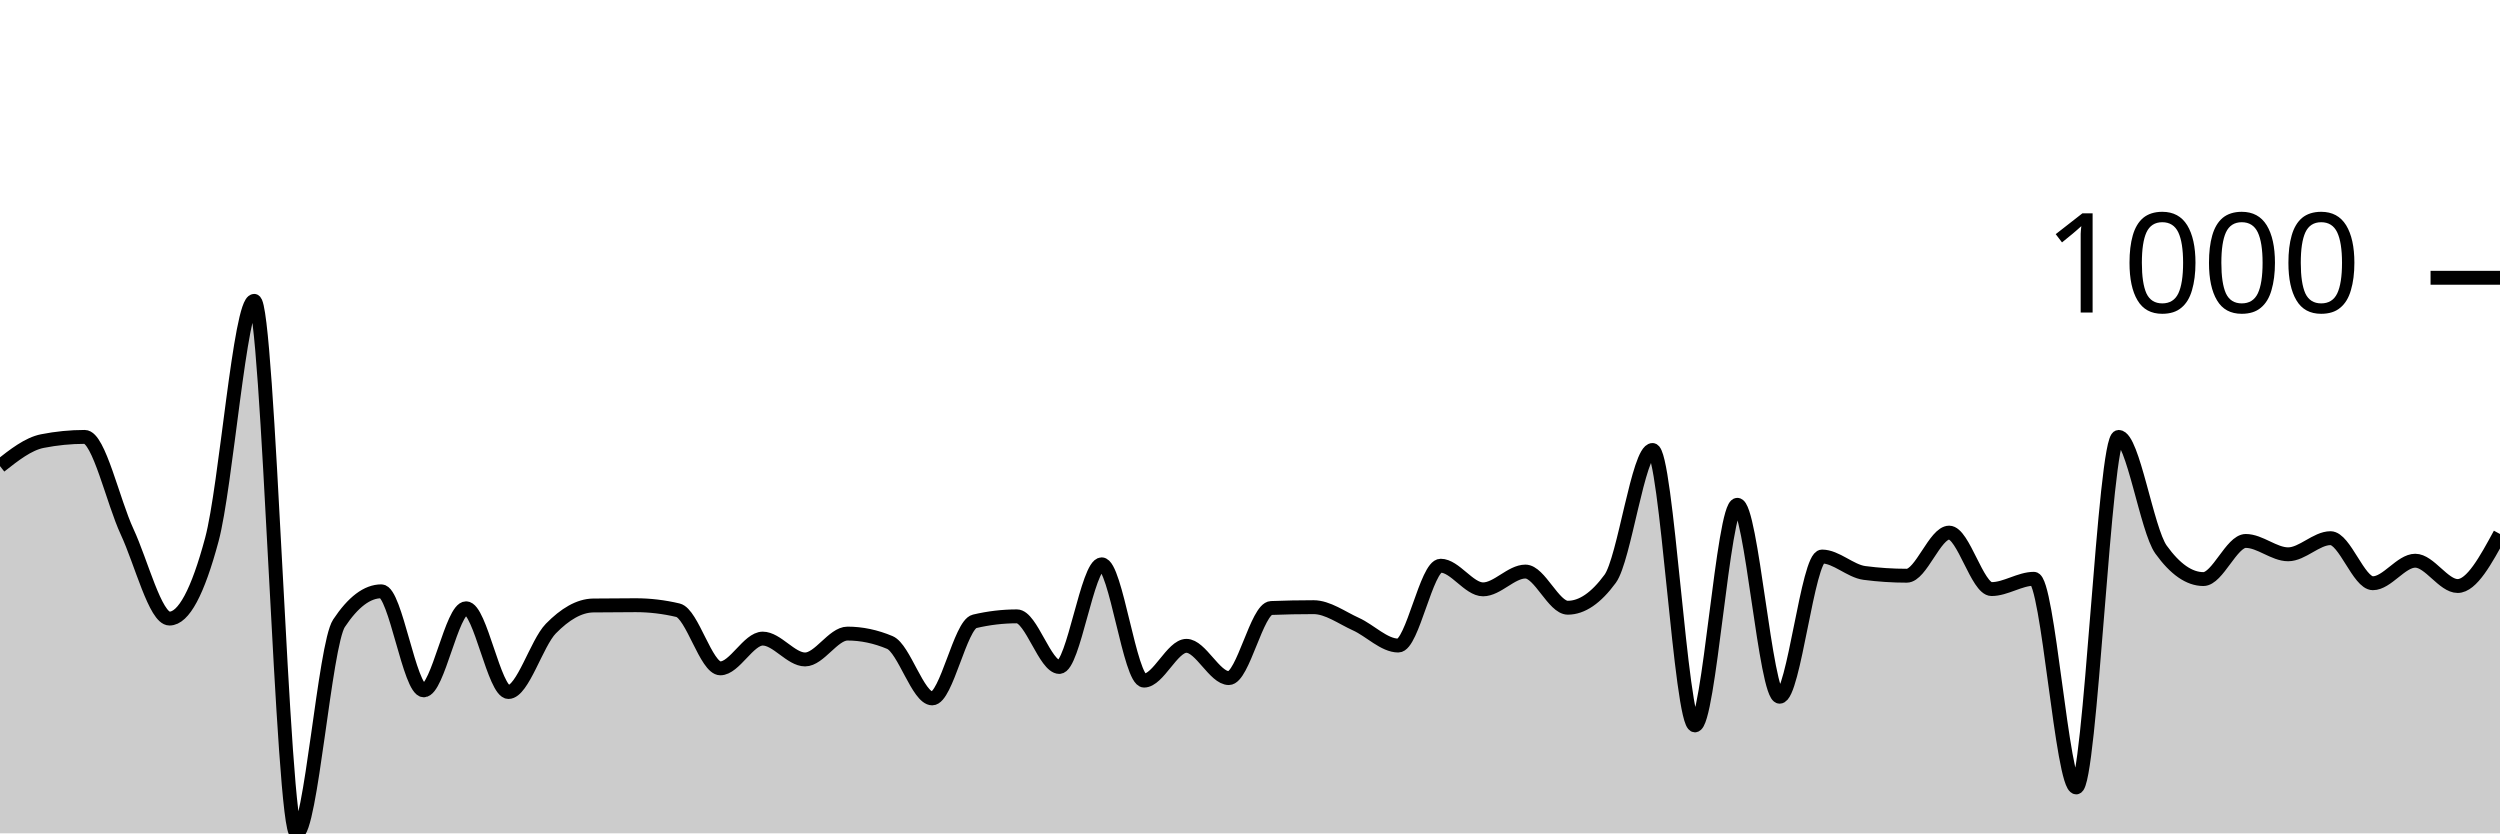
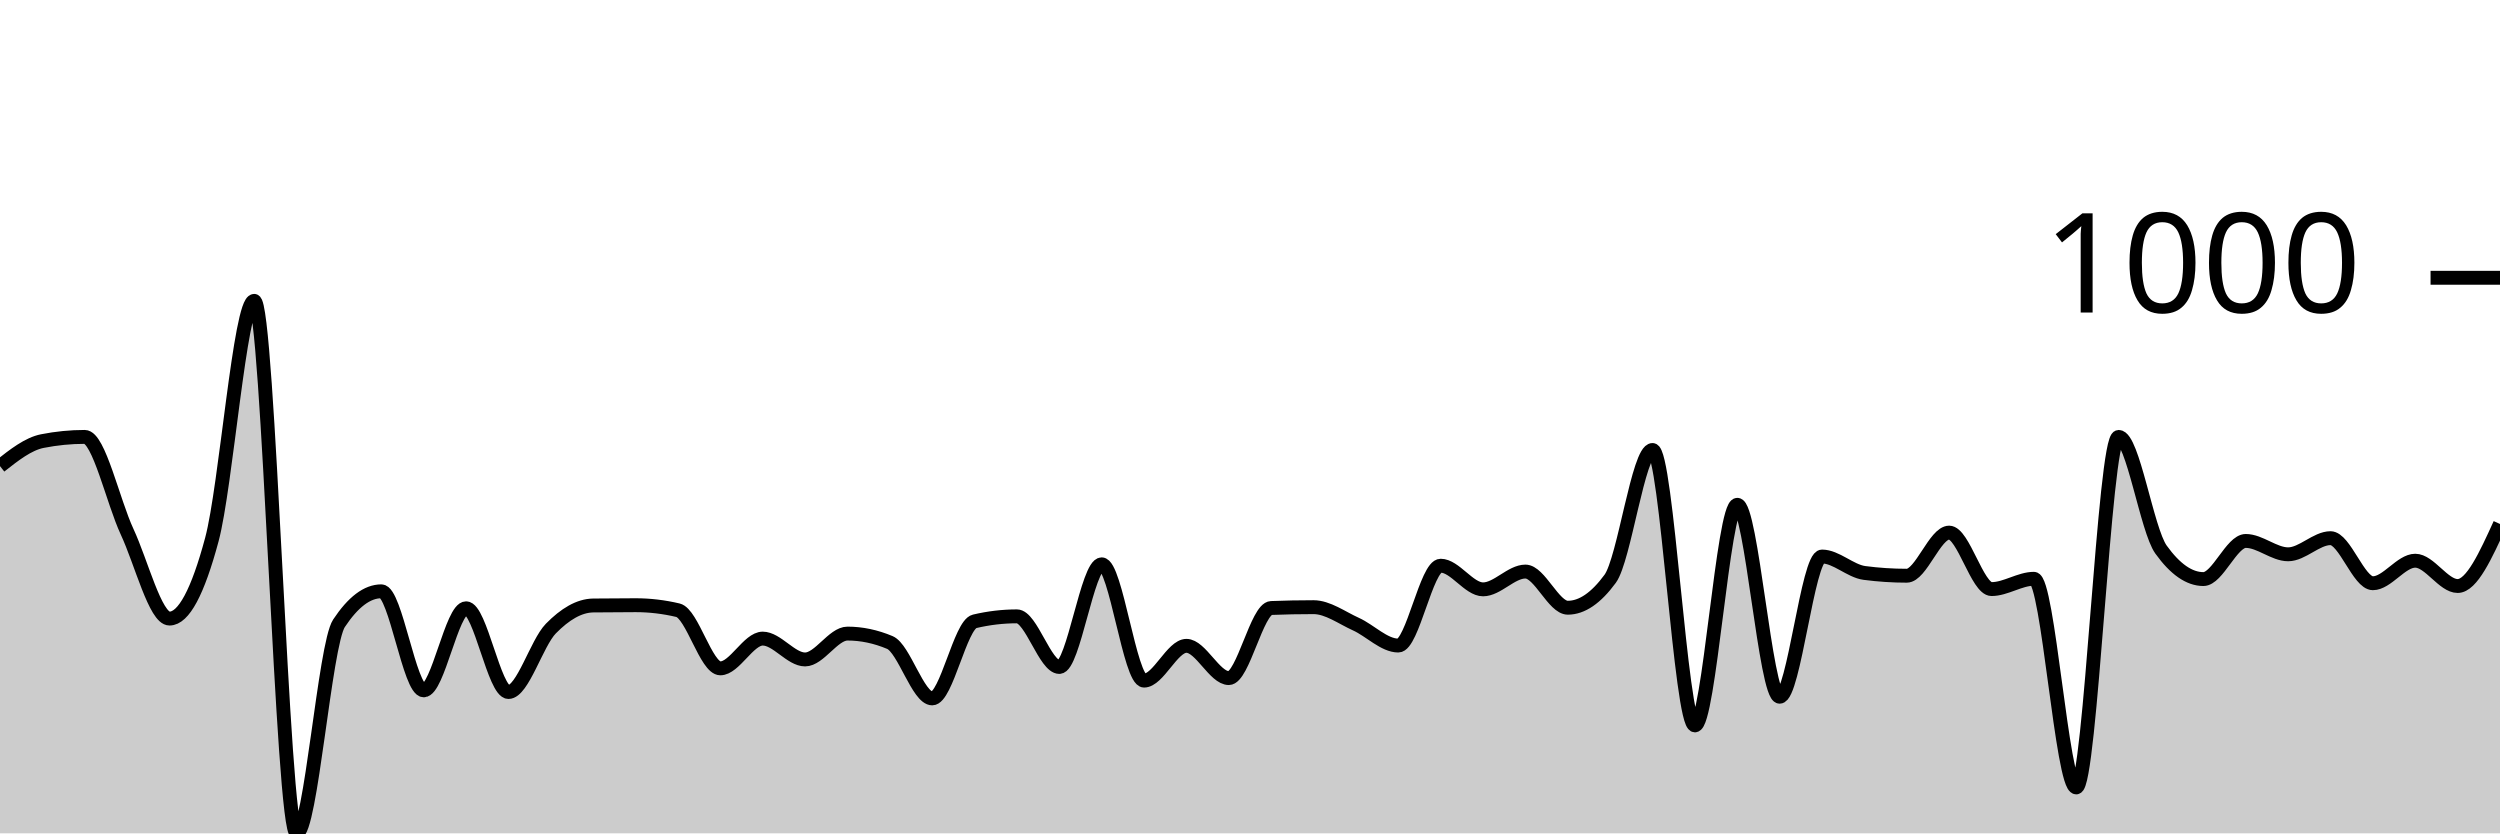
<svg xmlns="http://www.w3.org/2000/svg" viewBox="0 0 180 60">
  <g transform="translate(0,20)">
-     <path class="area" fill="rgba(0, 0, 0, 0.2)" d="M0,13.56C1.017,12.759,2.034,11.958,3.051,11.758C4.068,11.557,5.085,11.457,6.102,11.457C7.119,11.457,8.136,16.107,9.153,18.287C10.169,20.467,11.186,24.537,12.203,24.537C13.22,24.537,14.237,22.641,15.254,18.848C16.271,15.056,17.288,1.662,18.305,1.662C19.322,1.662,20.339,40,21.356,40C22.373,40,23.39,26.413,24.407,24.877C25.424,23.342,26.441,22.574,27.458,22.574C28.475,22.574,29.492,29.705,30.508,29.705C31.525,29.705,32.542,23.796,33.559,23.796C34.576,23.796,35.593,29.825,36.61,29.825C37.627,29.825,38.644,26.296,39.661,25.258C40.678,24.22,41.695,23.609,42.712,23.595C43.729,23.582,44.746,23.575,45.763,23.575C46.78,23.575,47.797,23.696,48.814,23.936C49.831,24.176,50.847,28.122,51.864,28.122C52.881,28.122,53.898,25.979,54.915,25.979C55.932,25.979,56.949,27.481,57.966,27.481C58.983,27.481,60,25.618,61.017,25.618C62.034,25.618,63.051,25.832,64.068,26.259C65.085,26.687,66.102,30.285,67.119,30.285C68.136,30.285,69.153,24.977,70.169,24.737C71.186,24.497,72.203,24.377,73.22,24.377C74.237,24.377,75.254,28.022,76.271,28.022C77.288,28.022,78.305,20.631,79.322,20.631C80.339,20.631,81.356,29.004,82.373,29.004C83.39,29.004,84.407,26.5,85.424,26.5C86.441,26.5,87.458,28.823,88.475,28.823C89.492,28.823,90.508,23.816,91.525,23.776C92.542,23.736,93.559,23.716,94.576,23.716C95.593,23.716,96.61,24.477,97.627,24.937C98.644,25.398,99.661,26.48,100.678,26.48C101.695,26.48,102.712,20.731,103.729,20.731C104.746,20.731,105.763,22.434,106.78,22.434C107.797,22.434,108.814,21.152,109.831,21.152C110.847,21.152,111.864,23.756,112.881,23.756C113.898,23.756,114.915,23.061,115.932,21.673C116.949,20.284,117.966,12.399,118.983,12.399C120,12.399,121.017,32.228,122.034,32.228C123.051,32.228,124.068,16.345,125.085,16.345C126.102,16.345,127.119,30.165,128.136,30.165C129.153,30.165,130.169,20.07,131.186,20.07C132.203,20.07,133.22,21.118,134.237,21.252C135.254,21.385,136.271,21.452,137.288,21.452C138.305,21.452,139.322,18.348,140.339,18.348C141.356,18.348,142.373,22.414,143.39,22.414C144.407,22.414,145.424,21.673,146.441,21.673C147.458,21.673,148.475,36.695,149.492,36.695C150.508,36.695,151.525,11.457,152.542,11.457C153.559,11.457,154.576,18.154,155.593,19.569C156.61,20.985,157.627,21.693,158.644,21.693C159.661,21.693,160.678,18.948,161.695,18.948C162.712,18.948,163.729,19.91,164.746,19.91C165.763,19.91,166.78,18.748,167.797,18.748C168.814,18.748,169.831,21.993,170.847,21.993C171.864,21.993,172.881,20.371,173.898,20.371C174.915,20.371,175.932,22.193,176.949,22.193C177.966,22.193,178.983,20.32,180,18.448L180,40C178.983,40,177.966,40,176.949,40C175.932,40,174.915,40,173.898,40C172.881,40,171.864,40,170.847,40C169.831,40,168.814,40,167.797,40C166.78,40,165.763,40,164.746,40C163.729,40,162.712,40,161.695,40C160.678,40,159.661,40,158.644,40C157.627,40,156.61,40,155.593,40C154.576,40,153.559,40,152.542,40C151.525,40,150.508,40,149.492,40C148.475,40,147.458,40,146.441,40C145.424,40,144.407,40,143.39,40C142.373,40,141.356,40,140.339,40C139.322,40,138.305,40,137.288,40C136.271,40,135.254,40,134.237,40C133.22,40,132.203,40,131.186,40C130.169,40,129.153,40,128.136,40C127.119,40,126.102,40,125.085,40C124.068,40,123.051,40,122.034,40C121.017,40,120,40,118.983,40C117.966,40,116.949,40,115.932,40C114.915,40,113.898,40,112.881,40C111.864,40,110.847,40,109.831,40C108.814,40,107.797,40,106.78,40C105.763,40,104.746,40,103.729,40C102.712,40,101.695,40,100.678,40C99.661,40,98.644,40,97.627,40C96.61,40,95.593,40,94.576,40C93.559,40,92.542,40,91.525,40C90.508,40,89.492,40,88.475,40C87.458,40,86.441,40,85.424,40C84.407,40,83.39,40,82.373,40C81.356,40,80.339,40,79.322,40C78.305,40,77.288,40,76.271,40C75.254,40,74.237,40,73.22,40C72.203,40,71.186,40,70.169,40C69.153,40,68.136,40,67.119,40C66.102,40,65.085,40,64.068,40C63.051,40,62.034,40,61.017,40C60,40,58.983,40,57.966,40C56.949,40,55.932,40,54.915,40C53.898,40,52.881,40,51.864,40C50.847,40,49.831,40,48.814,40C47.797,40,46.78,40,45.763,40C44.746,40,43.729,40,42.712,40C41.695,40,40.678,40,39.661,40C38.644,40,37.627,40,36.61,40C35.593,40,34.576,40,33.559,40C32.542,40,31.525,40,30.508,40C29.492,40,28.475,40,27.458,40C26.441,40,25.424,40,24.407,40C23.39,40,22.373,40,21.356,40C20.339,40,19.322,40,18.305,40C17.288,40,16.271,40,15.254,40C14.237,40,13.22,40,12.203,40C11.186,40,10.169,40,9.153,40C8.136,40,7.119,40,6.102,40C5.085,40,4.068,40,3.051,40C2.034,40,1.017,40,0,40Z" />
-     <path class="line" stroke="black" fill="none" d="M0,13.56C1.017,12.759,2.034,11.958,3.051,11.758C4.068,11.557,5.085,11.457,6.102,11.457C7.119,11.457,8.136,16.107,9.153,18.287C10.169,20.467,11.186,24.537,12.203,24.537C13.22,24.537,14.237,22.641,15.254,18.848C16.271,15.056,17.288,1.662,18.305,1.662C19.322,1.662,20.339,40,21.356,40C22.373,40,23.39,26.413,24.407,24.877C25.424,23.342,26.441,22.574,27.458,22.574C28.475,22.574,29.492,29.705,30.508,29.705C31.525,29.705,32.542,23.796,33.559,23.796C34.576,23.796,35.593,29.825,36.61,29.825C37.627,29.825,38.644,26.296,39.661,25.258C40.678,24.22,41.695,23.609,42.712,23.595C43.729,23.582,44.746,23.575,45.763,23.575C46.78,23.575,47.797,23.696,48.814,23.936C49.831,24.176,50.847,28.122,51.864,28.122C52.881,28.122,53.898,25.979,54.915,25.979C55.932,25.979,56.949,27.481,57.966,27.481C58.983,27.481,60,25.618,61.017,25.618C62.034,25.618,63.051,25.832,64.068,26.259C65.085,26.687,66.102,30.285,67.119,30.285C68.136,30.285,69.153,24.977,70.169,24.737C71.186,24.497,72.203,24.377,73.22,24.377C74.237,24.377,75.254,28.022,76.271,28.022C77.288,28.022,78.305,20.631,79.322,20.631C80.339,20.631,81.356,29.004,82.373,29.004C83.39,29.004,84.407,26.5,85.424,26.5C86.441,26.5,87.458,28.823,88.475,28.823C89.492,28.823,90.508,23.816,91.525,23.776C92.542,23.736,93.559,23.716,94.576,23.716C95.593,23.716,96.61,24.477,97.627,24.937C98.644,25.398,99.661,26.48,100.678,26.48C101.695,26.48,102.712,20.731,103.729,20.731C104.746,20.731,105.763,22.434,106.78,22.434C107.797,22.434,108.814,21.152,109.831,21.152C110.847,21.152,111.864,23.756,112.881,23.756C113.898,23.756,114.915,23.061,115.932,21.673C116.949,20.284,117.966,12.399,118.983,12.399C120,12.399,121.017,32.228,122.034,32.228C123.051,32.228,124.068,16.345,125.085,16.345C126.102,16.345,127.119,30.165,128.136,30.165C129.153,30.165,130.169,20.07,131.186,20.07C132.203,20.07,133.22,21.118,134.237,21.252C135.254,21.385,136.271,21.452,137.288,21.452C138.305,21.452,139.322,18.348,140.339,18.348C141.356,18.348,142.373,22.414,143.39,22.414C144.407,22.414,145.424,21.673,146.441,21.673C147.458,21.673,148.475,36.695,149.492,36.695C150.508,36.695,151.525,11.457,152.542,11.457C153.559,11.457,154.576,18.154,155.593,19.569C156.61,20.985,157.627,21.693,158.644,21.693C159.661,21.693,160.678,18.948,161.695,18.948C162.712,18.948,163.729,19.91,164.746,19.91C165.763,19.91,166.78,18.748,167.797,18.748C168.814,18.748,169.831,21.993,170.847,21.993C171.864,21.993,172.881,20.371,173.898,20.371C174.915,20.371,175.932,22.193,176.949,22.193C177.966,22.193,178.983,20.32,180,18.448" />
+     <path class="area" fill="rgba(0, 0, 0, 0.2)" d="M0,13.56C1.017,12.759,2.034,11.958,3.051,11.758C4.068,11.557,5.085,11.457,6.102,11.457C7.119,11.457,8.136,16.107,9.153,18.287C10.169,20.467,11.186,24.537,12.203,24.537C13.22,24.537,14.237,22.641,15.254,18.848C16.271,15.056,17.288,1.662,18.305,1.662C19.322,1.662,20.339,40,21.356,40C22.373,40,23.39,26.413,24.407,24.877C25.424,23.342,26.441,22.574,27.458,22.574C28.475,22.574,29.492,29.705,30.508,29.705C31.525,29.705,32.542,23.796,33.559,23.796C34.576,23.796,35.593,29.825,36.61,29.825C37.627,29.825,38.644,26.296,39.661,25.258C40.678,24.22,41.695,23.609,42.712,23.595C43.729,23.582,44.746,23.575,45.763,23.575C46.78,23.575,47.797,23.696,48.814,23.936C49.831,24.176,50.847,28.122,51.864,28.122C52.881,28.122,53.898,25.979,54.915,25.979C55.932,25.979,56.949,27.481,57.966,27.481C58.983,27.481,60,25.618,61.017,25.618C62.034,25.618,63.051,25.832,64.068,26.259C65.085,26.687,66.102,30.285,67.119,30.285C68.136,30.285,69.153,24.977,70.169,24.737C71.186,24.497,72.203,24.377,73.22,24.377C74.237,24.377,75.254,28.022,76.271,28.022C77.288,28.022,78.305,20.631,79.322,20.631C80.339,20.631,81.356,29.004,82.373,29.004C83.39,29.004,84.407,26.5,85.424,26.5C86.441,26.5,87.458,28.823,88.475,28.823C89.492,28.823,90.508,23.816,91.525,23.776C92.542,23.736,93.559,23.716,94.576,23.716C95.593,23.716,96.61,24.477,97.627,24.937C98.644,25.398,99.661,26.48,100.678,26.48C101.695,26.48,102.712,20.731,103.729,20.731C104.746,20.731,105.763,22.434,106.78,22.434C107.797,22.434,108.814,21.152,109.831,21.152C110.847,21.152,111.864,23.756,112.881,23.756C113.898,23.756,114.915,23.061,115.932,21.673C116.949,20.284,117.966,12.399,118.983,12.399C120,12.399,121.017,32.228,122.034,32.228C123.051,32.228,124.068,16.345,125.085,16.345C126.102,16.345,127.119,30.165,128.136,30.165C129.153,30.165,130.169,20.07,131.186,20.07C132.203,20.07,133.22,21.118,134.237,21.252C135.254,21.385,136.271,21.452,137.288,21.452C138.305,21.452,139.322,18.348,140.339,18.348C141.356,18.348,142.373,22.414,143.39,22.414C144.407,22.414,145.424,21.673,146.441,21.673C147.458,21.673,148.475,36.695,149.492,36.695C150.508,36.695,151.525,11.457,152.542,11.457C153.559,11.457,154.576,18.154,155.593,19.569C156.61,20.985,157.627,21.693,158.644,21.693C159.661,21.693,160.678,18.948,161.695,18.948C162.712,18.948,163.729,19.91,164.746,19.91C165.763,19.91,166.78,18.748,167.797,18.748C168.814,18.748,169.831,21.993,170.847,21.993C171.864,21.993,172.881,20.371,173.898,20.371C174.915,20.371,175.932,22.193,176.949,22.193C177.966,22.193,178.983,19.96,180,17.727L180,40C178.983,40,177.966,40,176.949,40C175.932,40,174.915,40,173.898,40C172.881,40,171.864,40,170.847,40C169.831,40,168.814,40,167.797,40C166.78,40,165.763,40,164.746,40C163.729,40,162.712,40,161.695,40C160.678,40,159.661,40,158.644,40C157.627,40,156.61,40,155.593,40C154.576,40,153.559,40,152.542,40C151.525,40,150.508,40,149.492,40C148.475,40,147.458,40,146.441,40C145.424,40,144.407,40,143.39,40C142.373,40,141.356,40,140.339,40C139.322,40,138.305,40,137.288,40C136.271,40,135.254,40,134.237,40C133.22,40,132.203,40,131.186,40C130.169,40,129.153,40,128.136,40C127.119,40,126.102,40,125.085,40C124.068,40,123.051,40,122.034,40C121.017,40,120,40,118.983,40C117.966,40,116.949,40,115.932,40C114.915,40,113.898,40,112.881,40C111.864,40,110.847,40,109.831,40C108.814,40,107.797,40,106.78,40C105.763,40,104.746,40,103.729,40C102.712,40,101.695,40,100.678,40C99.661,40,98.644,40,97.627,40C96.61,40,95.593,40,94.576,40C93.559,40,92.542,40,91.525,40C90.508,40,89.492,40,88.475,40C87.458,40,86.441,40,85.424,40C84.407,40,83.39,40,82.373,40C81.356,40,80.339,40,79.322,40C78.305,40,77.288,40,76.271,40C75.254,40,74.237,40,73.22,40C72.203,40,71.186,40,70.169,40C69.153,40,68.136,40,67.119,40C66.102,40,65.085,40,64.068,40C63.051,40,62.034,40,61.017,40C60,40,58.983,40,57.966,40C56.949,40,55.932,40,54.915,40C53.898,40,52.881,40,51.864,40C50.847,40,49.831,40,48.814,40C47.797,40,46.78,40,45.763,40C44.746,40,43.729,40,42.712,40C41.695,40,40.678,40,39.661,40C38.644,40,37.627,40,36.61,40C35.593,40,34.576,40,33.559,40C32.542,40,31.525,40,30.508,40C29.492,40,28.475,40,27.458,40C26.441,40,25.424,40,24.407,40C23.39,40,22.373,40,21.356,40C20.339,40,19.322,40,18.305,40C17.288,40,16.271,40,15.254,40C14.237,40,13.22,40,12.203,40C11.186,40,10.169,40,9.153,40C8.136,40,7.119,40,6.102,40C5.085,40,4.068,40,3.051,40C2.034,40,1.017,40,0,40Z" />
+     <path class="line" stroke="black" fill="none" d="M0,13.56C1.017,12.759,2.034,11.958,3.051,11.758C4.068,11.557,5.085,11.457,6.102,11.457C7.119,11.457,8.136,16.107,9.153,18.287C10.169,20.467,11.186,24.537,12.203,24.537C13.22,24.537,14.237,22.641,15.254,18.848C16.271,15.056,17.288,1.662,18.305,1.662C19.322,1.662,20.339,40,21.356,40C22.373,40,23.39,26.413,24.407,24.877C25.424,23.342,26.441,22.574,27.458,22.574C28.475,22.574,29.492,29.705,30.508,29.705C31.525,29.705,32.542,23.796,33.559,23.796C34.576,23.796,35.593,29.825,36.61,29.825C37.627,29.825,38.644,26.296,39.661,25.258C40.678,24.22,41.695,23.609,42.712,23.595C43.729,23.582,44.746,23.575,45.763,23.575C46.78,23.575,47.797,23.696,48.814,23.936C49.831,24.176,50.847,28.122,51.864,28.122C52.881,28.122,53.898,25.979,54.915,25.979C55.932,25.979,56.949,27.481,57.966,27.481C58.983,27.481,60,25.618,61.017,25.618C62.034,25.618,63.051,25.832,64.068,26.259C65.085,26.687,66.102,30.285,67.119,30.285C68.136,30.285,69.153,24.977,70.169,24.737C71.186,24.497,72.203,24.377,73.22,24.377C74.237,24.377,75.254,28.022,76.271,28.022C77.288,28.022,78.305,20.631,79.322,20.631C80.339,20.631,81.356,29.004,82.373,29.004C83.39,29.004,84.407,26.5,85.424,26.5C86.441,26.5,87.458,28.823,88.475,28.823C89.492,28.823,90.508,23.816,91.525,23.776C92.542,23.736,93.559,23.716,94.576,23.716C95.593,23.716,96.61,24.477,97.627,24.937C98.644,25.398,99.661,26.48,100.678,26.48C101.695,26.48,102.712,20.731,103.729,20.731C104.746,20.731,105.763,22.434,106.78,22.434C107.797,22.434,108.814,21.152,109.831,21.152C110.847,21.152,111.864,23.756,112.881,23.756C113.898,23.756,114.915,23.061,115.932,21.673C116.949,20.284,117.966,12.399,118.983,12.399C120,12.399,121.017,32.228,122.034,32.228C123.051,32.228,124.068,16.345,125.085,16.345C126.102,16.345,127.119,30.165,128.136,30.165C129.153,30.165,130.169,20.07,131.186,20.07C132.203,20.07,133.22,21.118,134.237,21.252C135.254,21.385,136.271,21.452,137.288,21.452C138.305,21.452,139.322,18.348,140.339,18.348C141.356,18.348,142.373,22.414,143.39,22.414C144.407,22.414,145.424,21.673,146.441,21.673C147.458,21.673,148.475,36.695,149.492,36.695C150.508,36.695,151.525,11.457,152.542,11.457C153.559,11.457,154.576,18.154,155.593,19.569C156.61,20.985,157.627,21.693,158.644,21.693C159.661,21.693,160.678,18.948,161.695,18.948C162.712,18.948,163.729,19.91,164.746,19.91C165.763,19.91,166.78,18.748,167.797,18.748C168.814,18.748,169.831,21.993,170.847,21.993C171.864,21.993,172.881,20.371,173.898,20.371C174.915,20.371,175.932,22.193,176.949,22.193C177.966,22.193,178.983,19.96,180,17.727" />
    <path class="axis-ceiling" stroke-width="1" stroke="black" fill="none" d="M175,0L180,0" />
    <text class="axis-ceiling-label" font-family="sans-serif" text-anchor="end" font-size="10px" x="170" y="2.5">1000</text>
  </g>
</svg>
